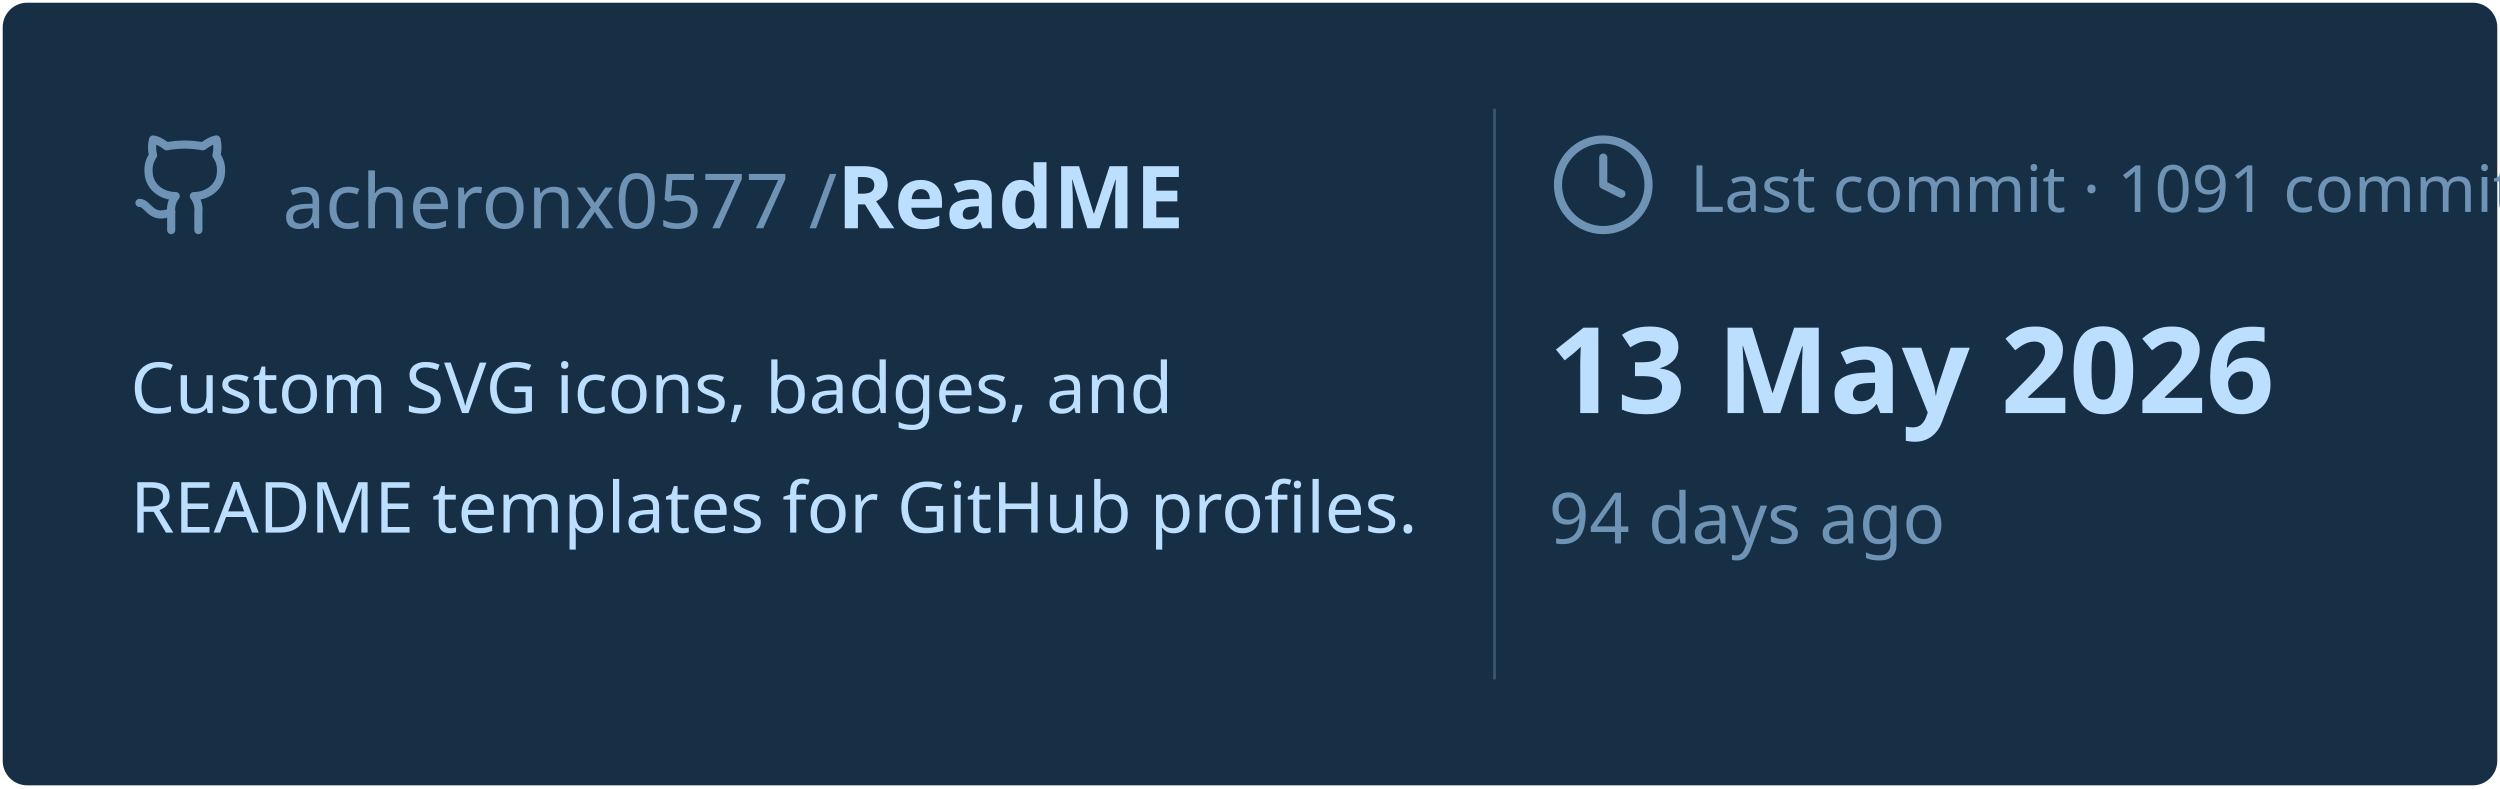
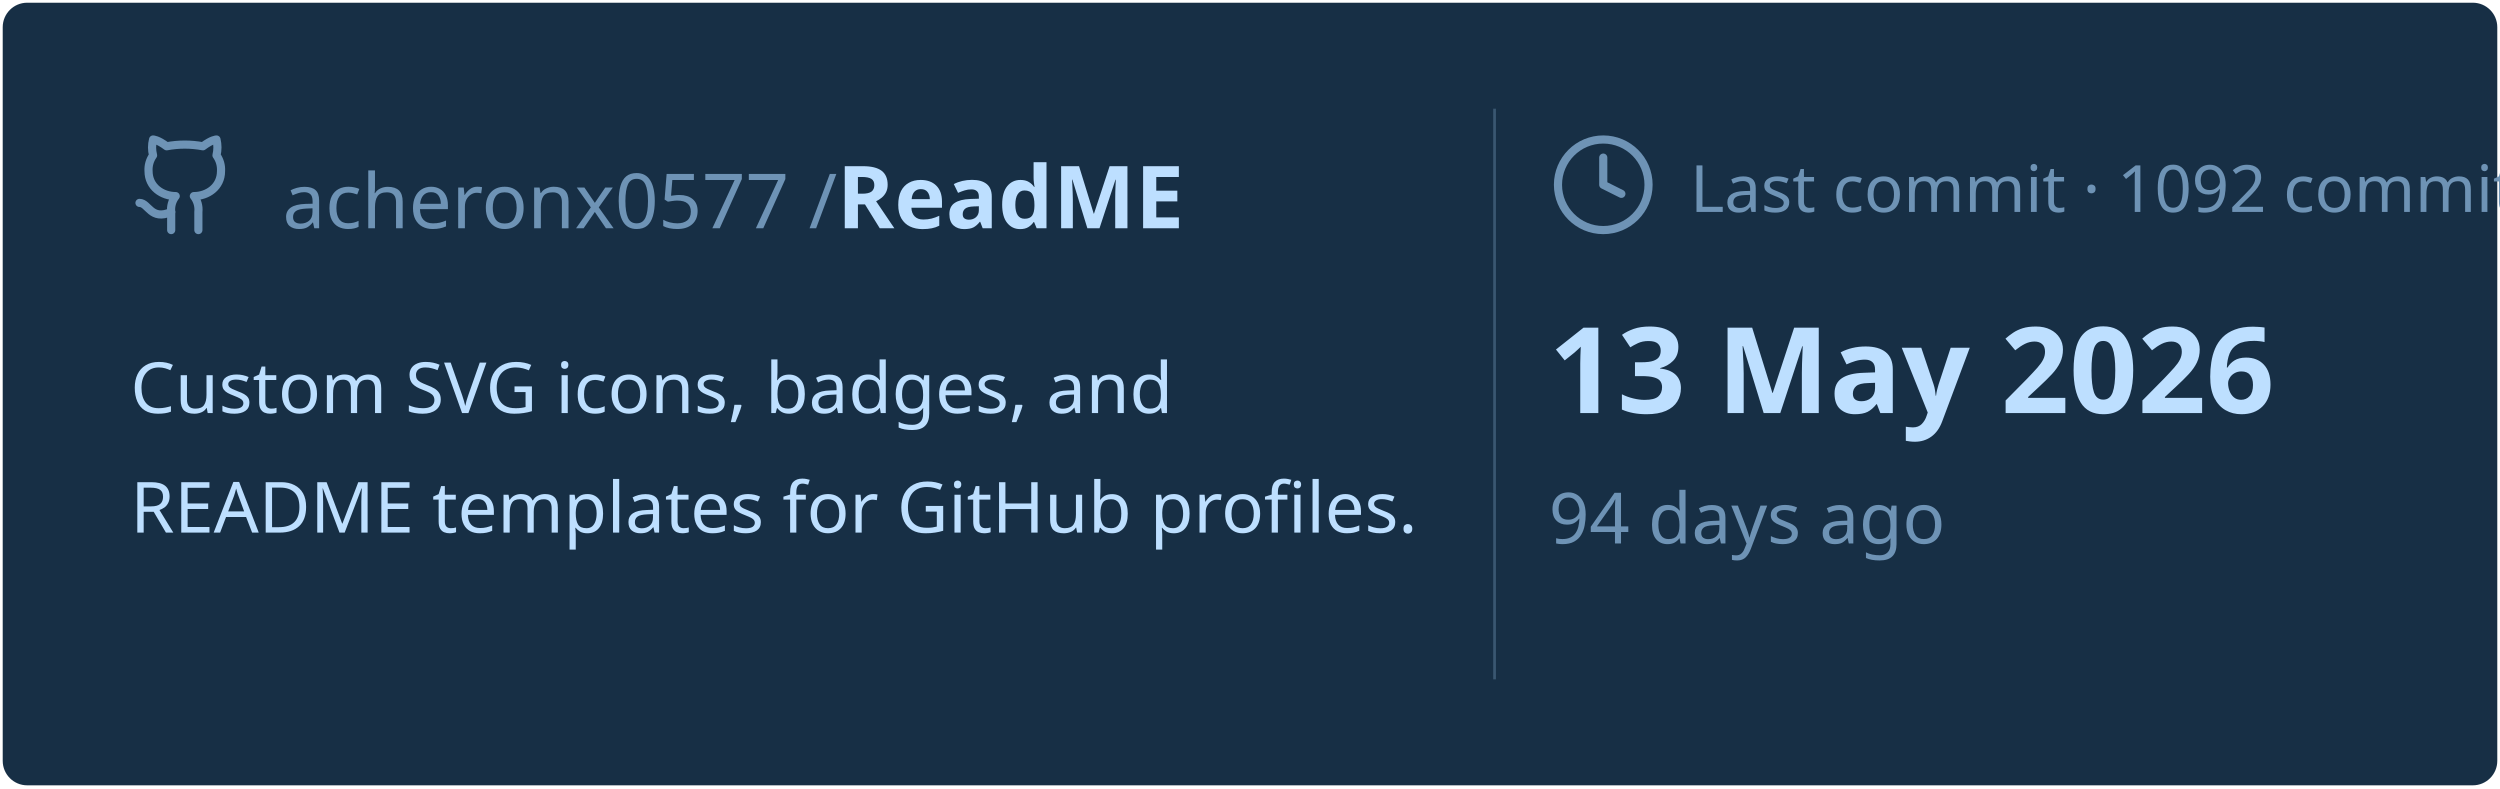
<svg xmlns="http://www.w3.org/2000/svg" viewBox="0 0 460 145" width="460px" height="145px">
  <rect stroke="#000000" stroke-opacity="0" fill="#172F45" rx="4.5" x="0.5" y="0.5" width="459" height="144" />
  <g transform="translate(24, 42)">
    <svg x="0" y="-18" width="20" height="20" viewBox="0 0 24 24" fill="none" stroke="#6E93B5" stroke-width="1.8" stroke-linecap="round" stroke-linejoin="round">
      <path d="M15 22v-4a4.8 4.8 0 0 0-1-3.5c3 0 6-2 6-5.5.08-1.25-.27-2.48-1-3.5.28-1.15.28-2.35 0-3.5 0 0-1 0-3 1.5-2.64-.5-5.36-.5-8 0C6 2 5 2 5 2c-.3 1.15-.3 2.35 0 3.5A5.403 5.403 0 0 0 4 9c0 3.5 3 5.5 6 5.5-.39.49-.68 1.05-.85 1.65-.17.6-.22 1.23-.15 1.85v4" />
      <path d="M9 18c-4.51 2-5-2-7-2" />
    </svg>
    <text x="28" y="0" font-family="&quot;Segoe UI&quot;, Ubuntu, sans-serif" font-size="14" font-weight="400" fill="#6E93B5">acheronx0577 /</text>
    <text x="130" y="0" font-family="&quot;Segoe UI&quot;, Ubuntu, sans-serif" font-size="16" font-weight="700" fill="#BDDFFF">ReadME</text>
  </g>
  <text x="24" y="76" font-family="&quot;Segoe UI&quot;, Ubuntu, sans-serif" font-size="13" font-weight="400" fill="#BDDFFF">Custom SVG icons, badges, and</text>
  <text x="24" y="98" font-family="&quot;Segoe UI&quot;, Ubuntu, sans-serif" font-size="13" font-weight="400" fill="#BDDFFF">README templates for GitHub profiles.</text>
  <line x1="275" y1="20" x2="275" y2="125" stroke="#6E93B5" stroke-width="0.5" stroke-opacity="0.4" />
  <svg x="285" y="24" width="20" height="20" viewBox="0 0 24 24" fill="none" stroke="#6E93B5" stroke-width="1.8" stroke-linecap="round" stroke-linejoin="round">
    <circle cx="12" cy="12" r="10" />
    <polyline points="12 6 12 12 16 14" />
  </svg>
-   <text x="311" y="39" font-family="&quot;Segoe UI&quot;, Ubuntu, sans-serif" font-size="12" font-weight="400" fill="#6E93B5">Last commit · 1091 commits</text>
+   <text x="311" y="39" font-family="&quot;Segoe UI&quot;, Ubuntu, sans-serif" font-size="12" font-weight="400" fill="#6E93B5">Last commit · 1092 commits</text>
  <text x="285" y="76" font-family="&quot;Segoe UI&quot;, Ubuntu, sans-serif" font-size="22" font-weight="700" fill="#BDDFFF">13 May 2026</text>
  <text x="285" y="100" font-family="&quot;Segoe UI&quot;, Ubuntu, sans-serif" font-size="13" font-weight="400" fill="#6E93B5">94 days ago</text>
</svg>
